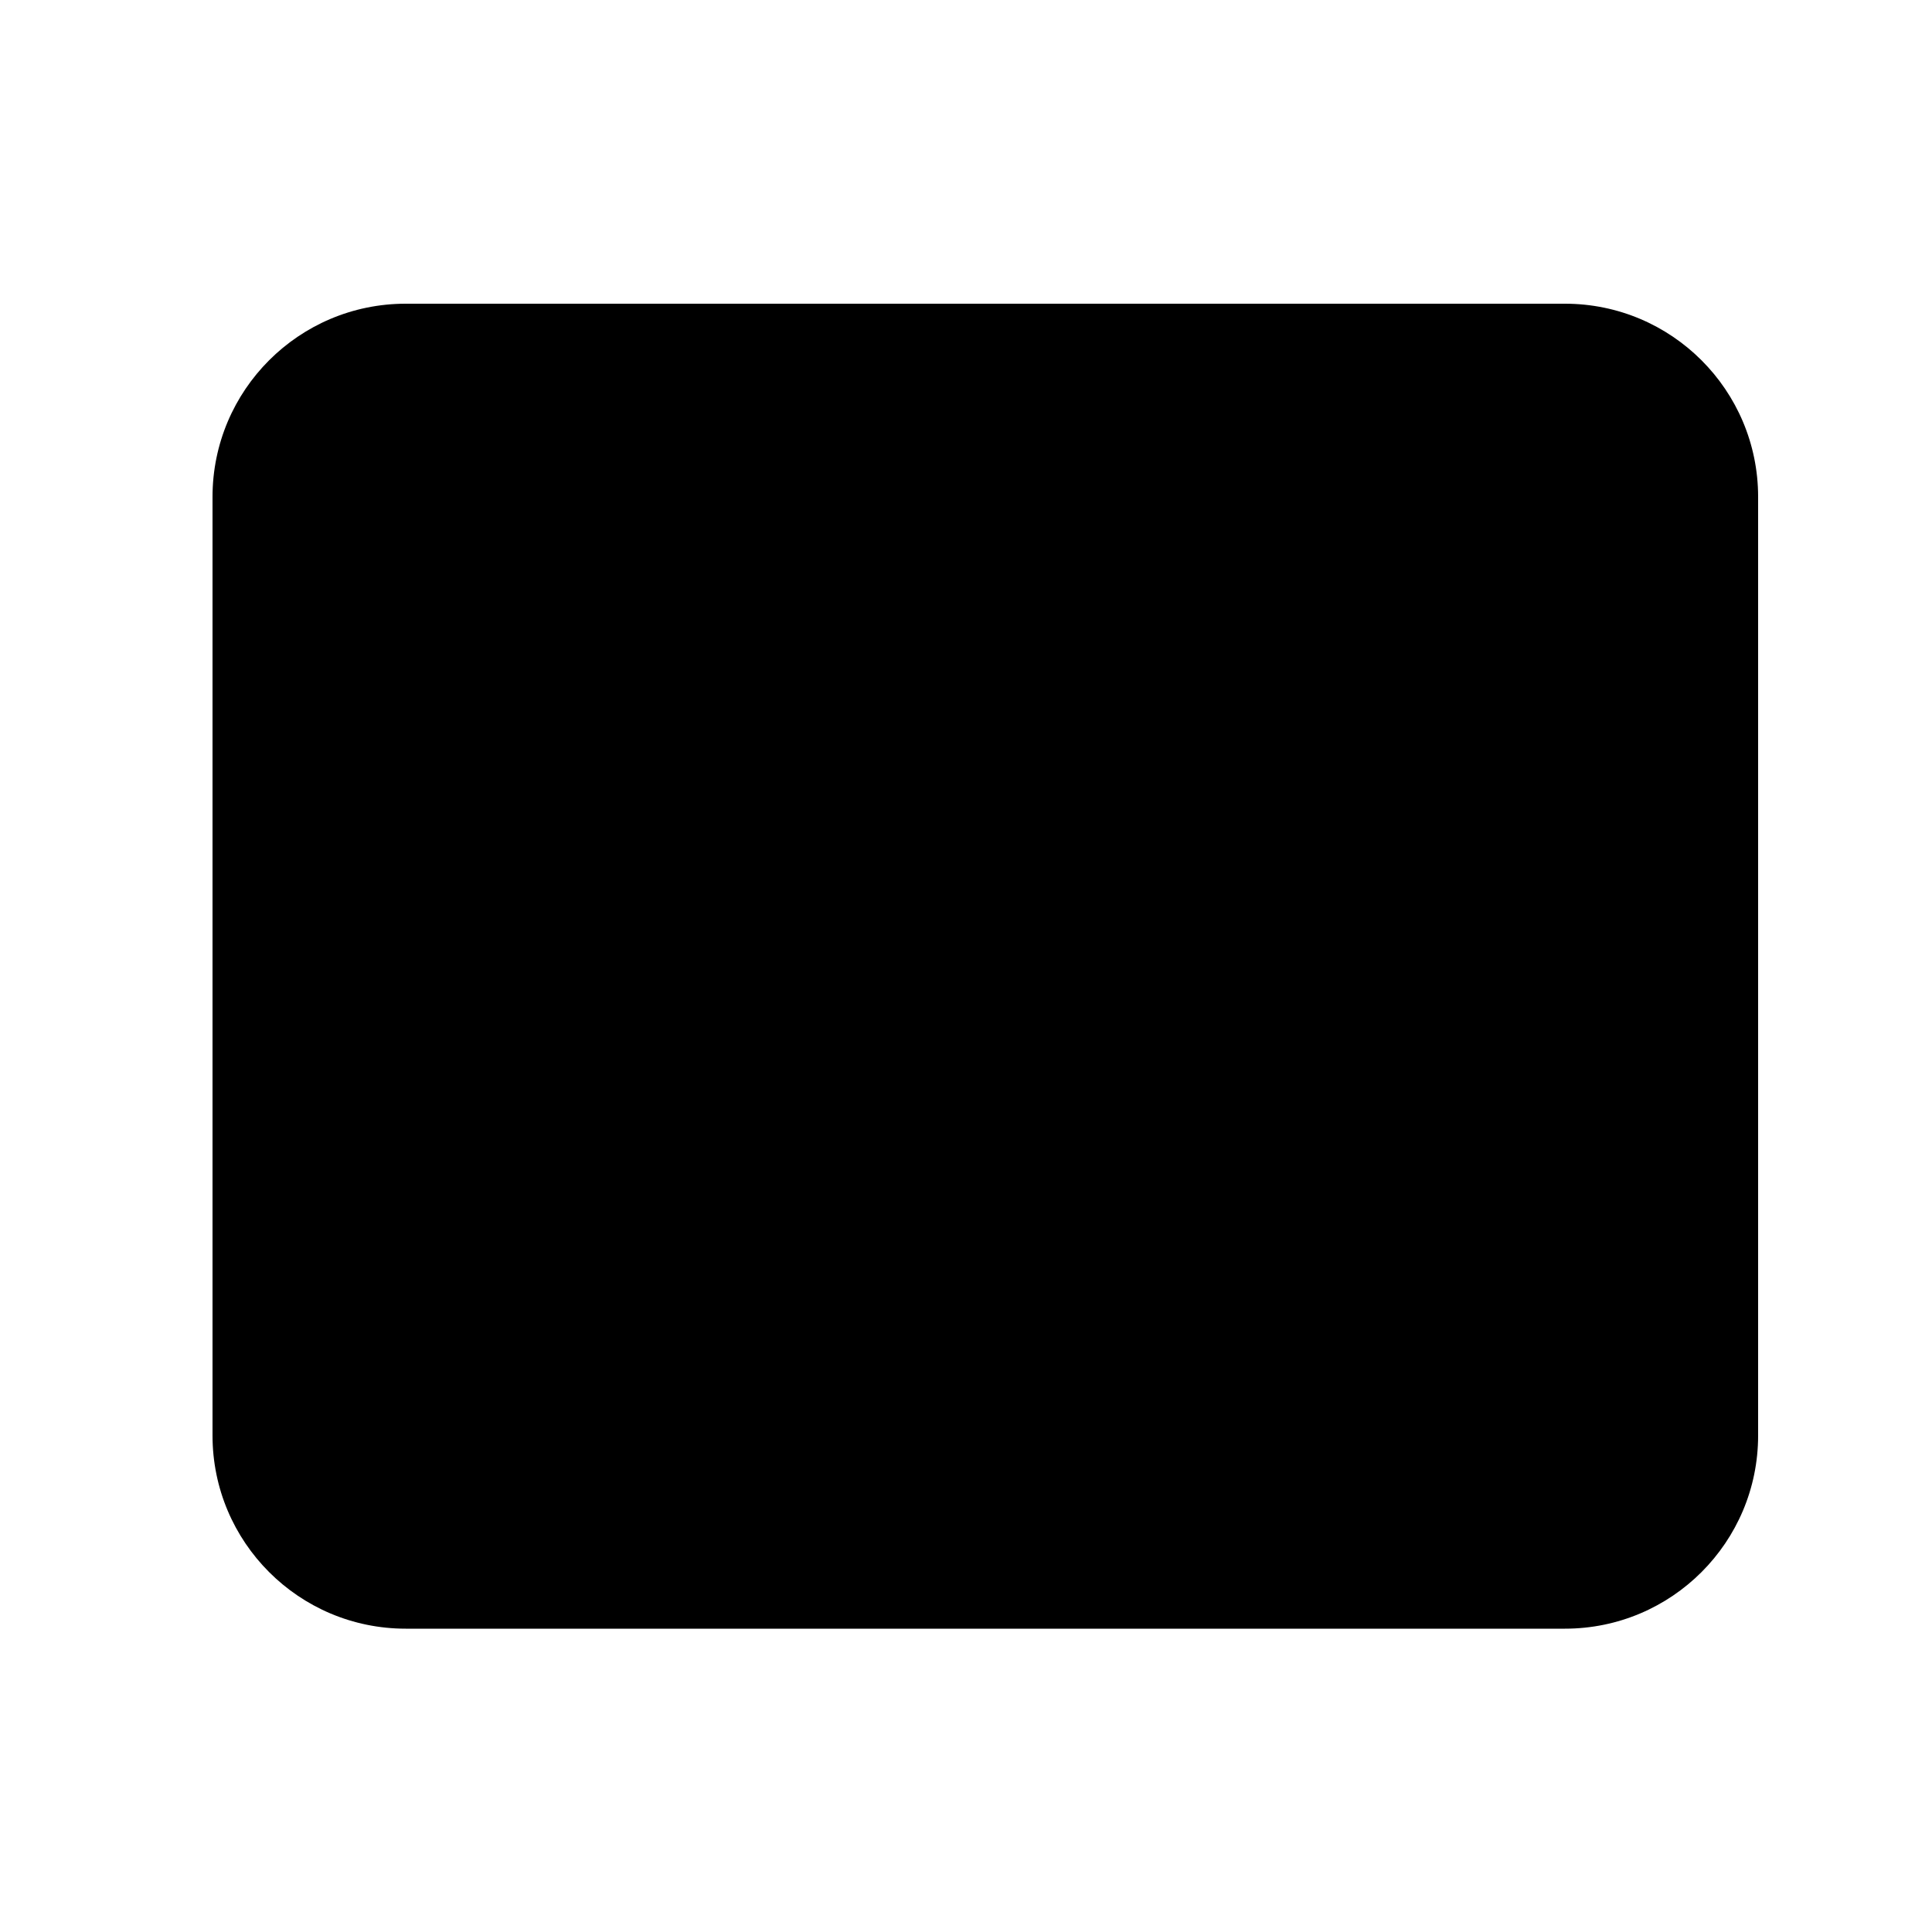
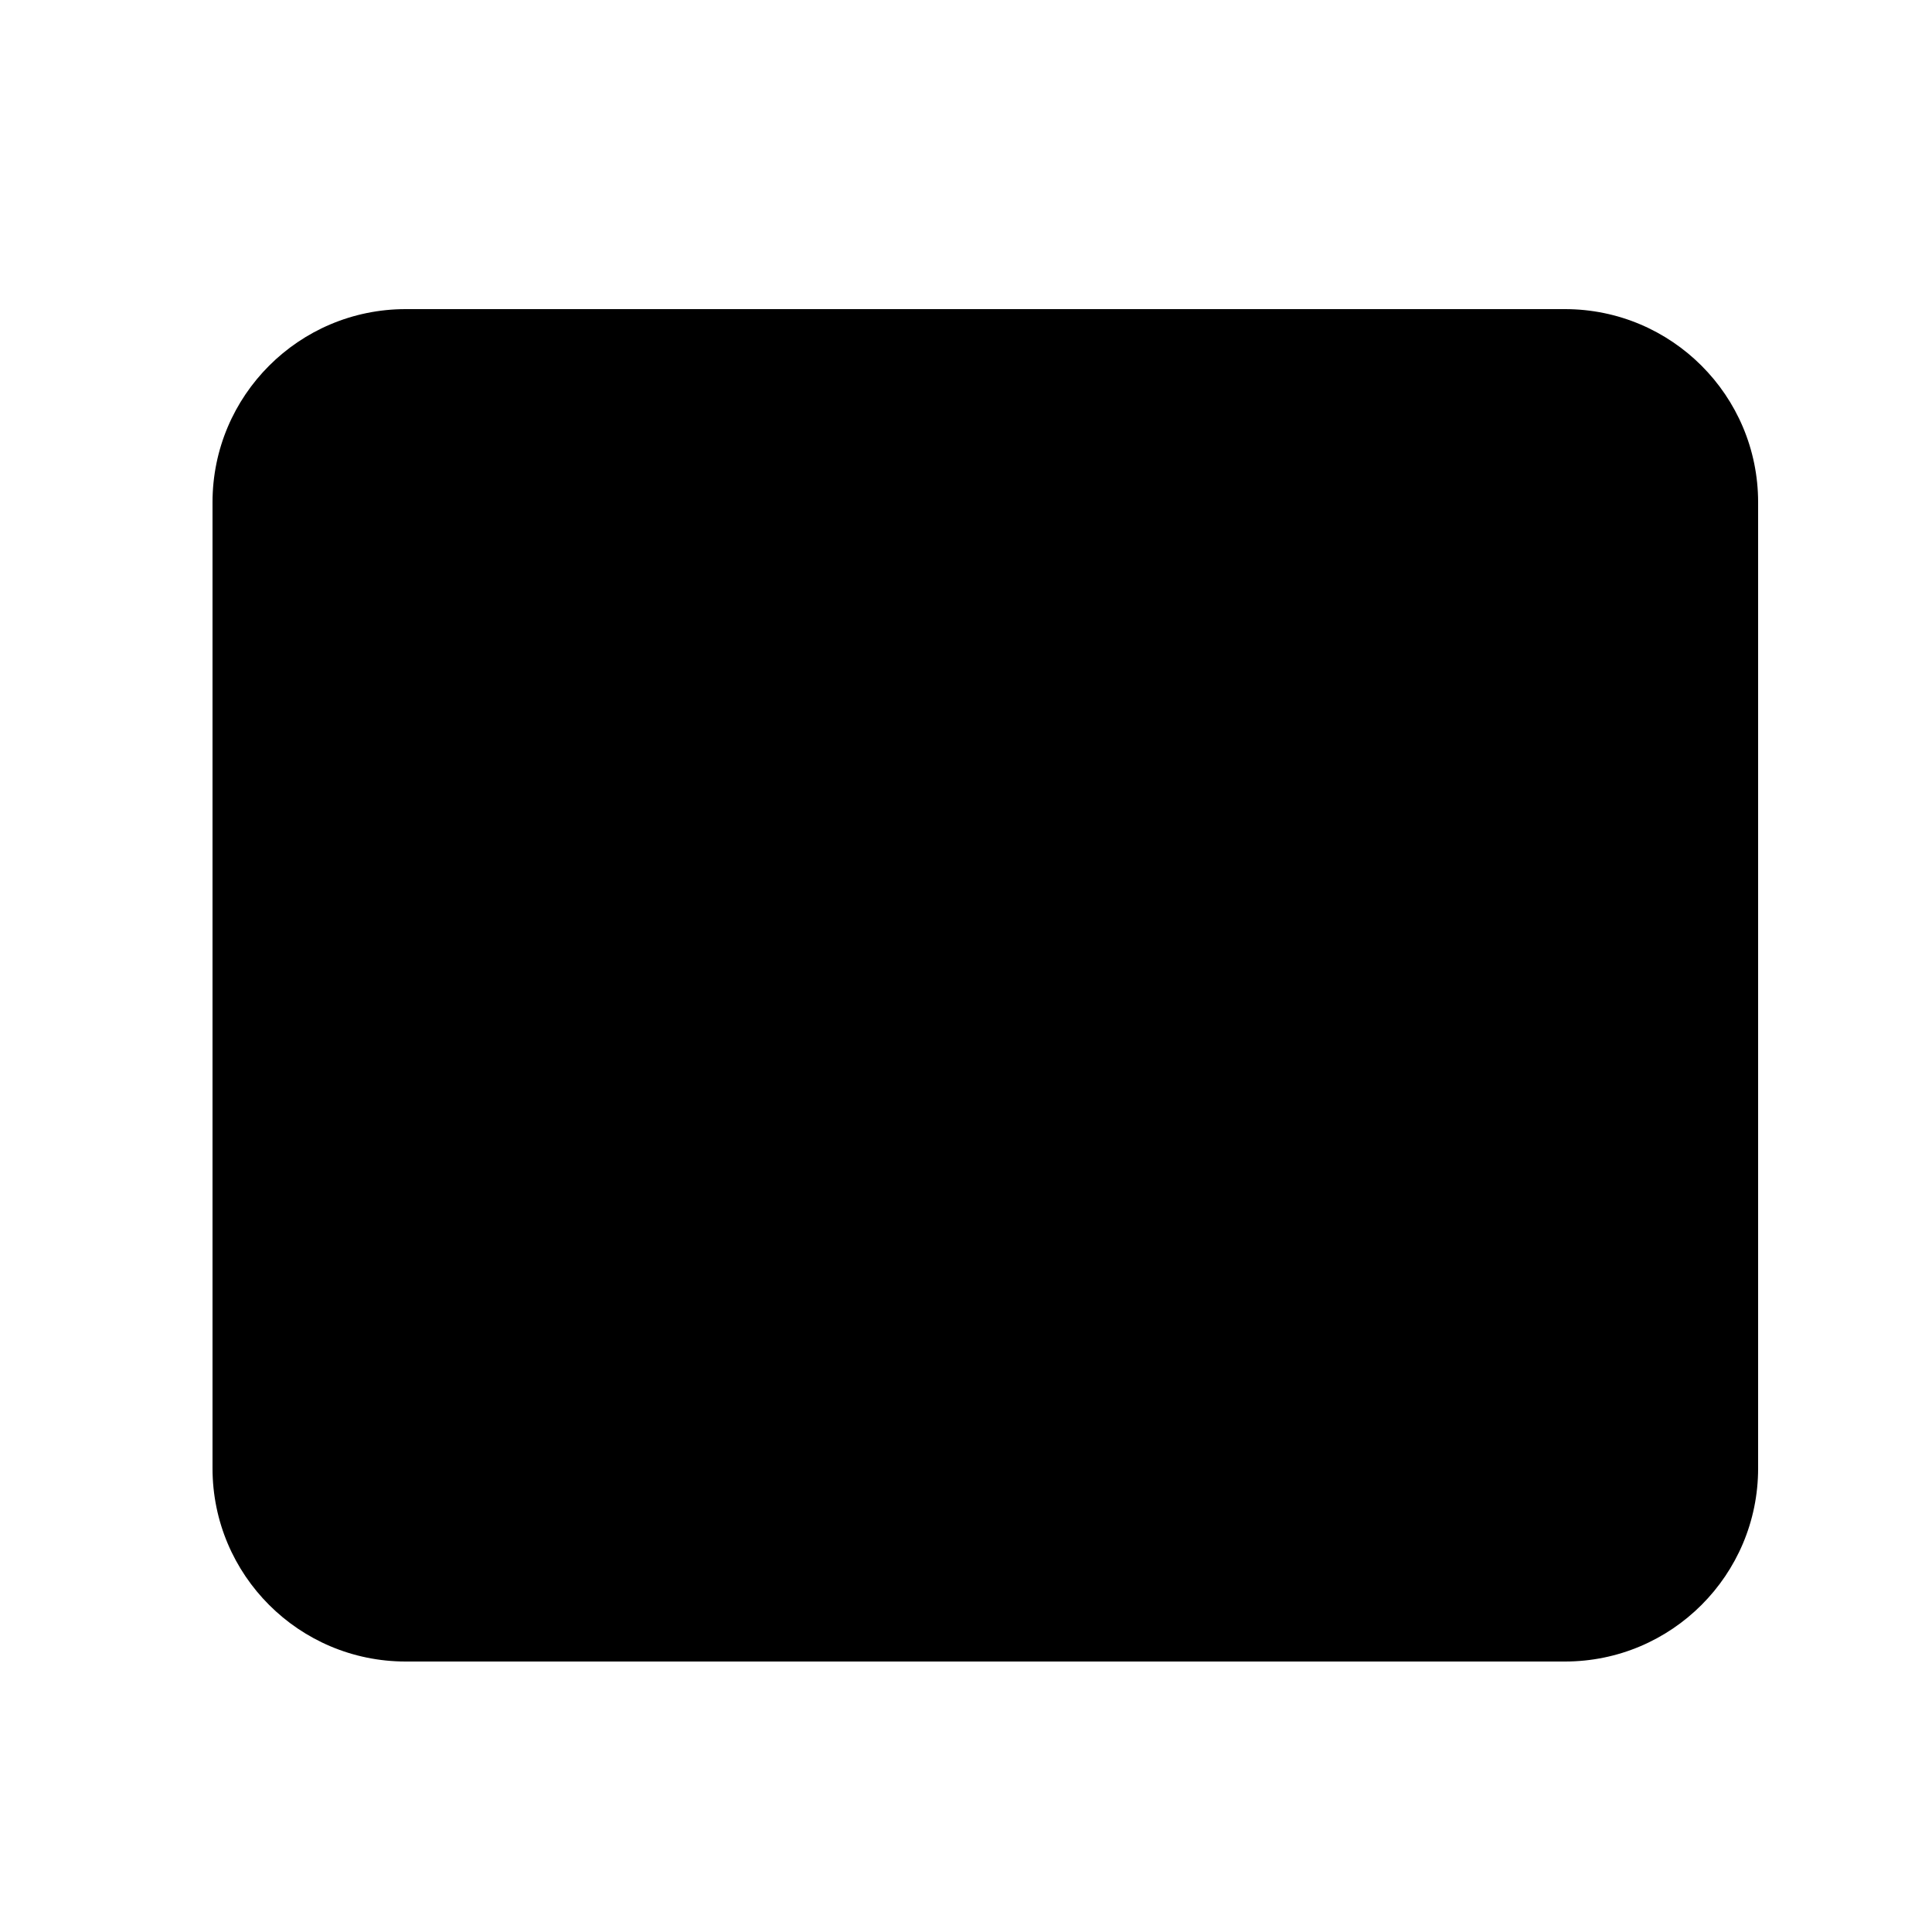
<svg viewBox="0 0 50 50" width="50" height="50">
-   <rect x="5.5" y="7.86" width="40" height="34.29" rx="5" ry="5" />
+   <rect x="5.5" y="8" width="40" height="35" rx="5" ry="5" />
</svg>
